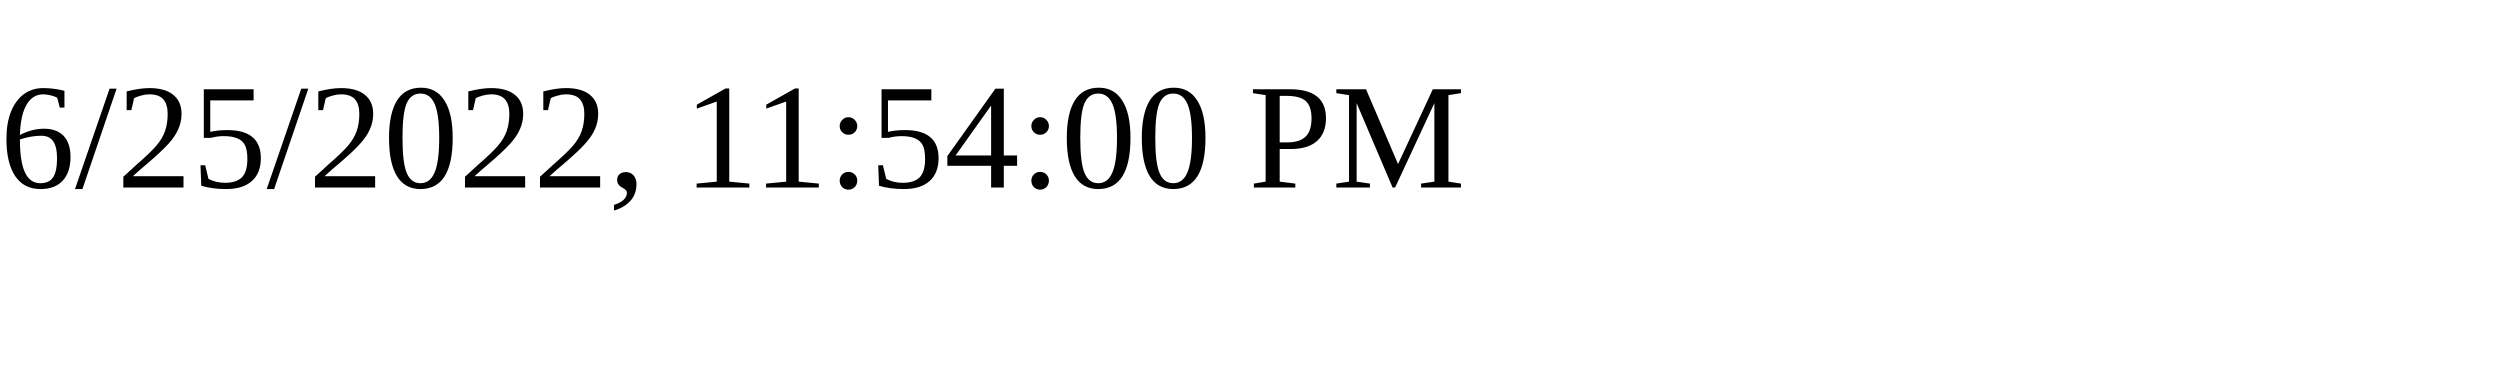
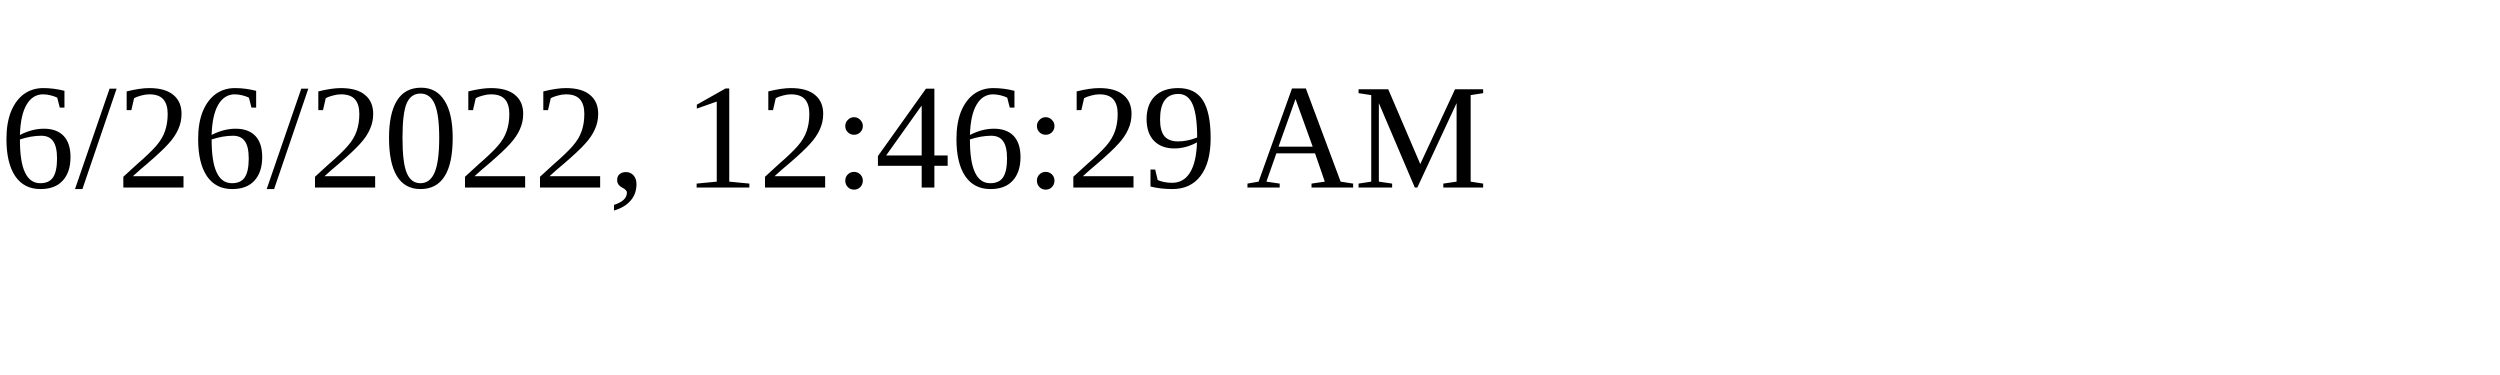
<svg xmlns="http://www.w3.org/2000/svg" height="30" width="200">
-   <text x="0" y="15">6/25/2022, 11:54:00 PM</text>
+   <text x="0" y="15">6/26/2022, 12:46:29 AM</text>
</svg>
